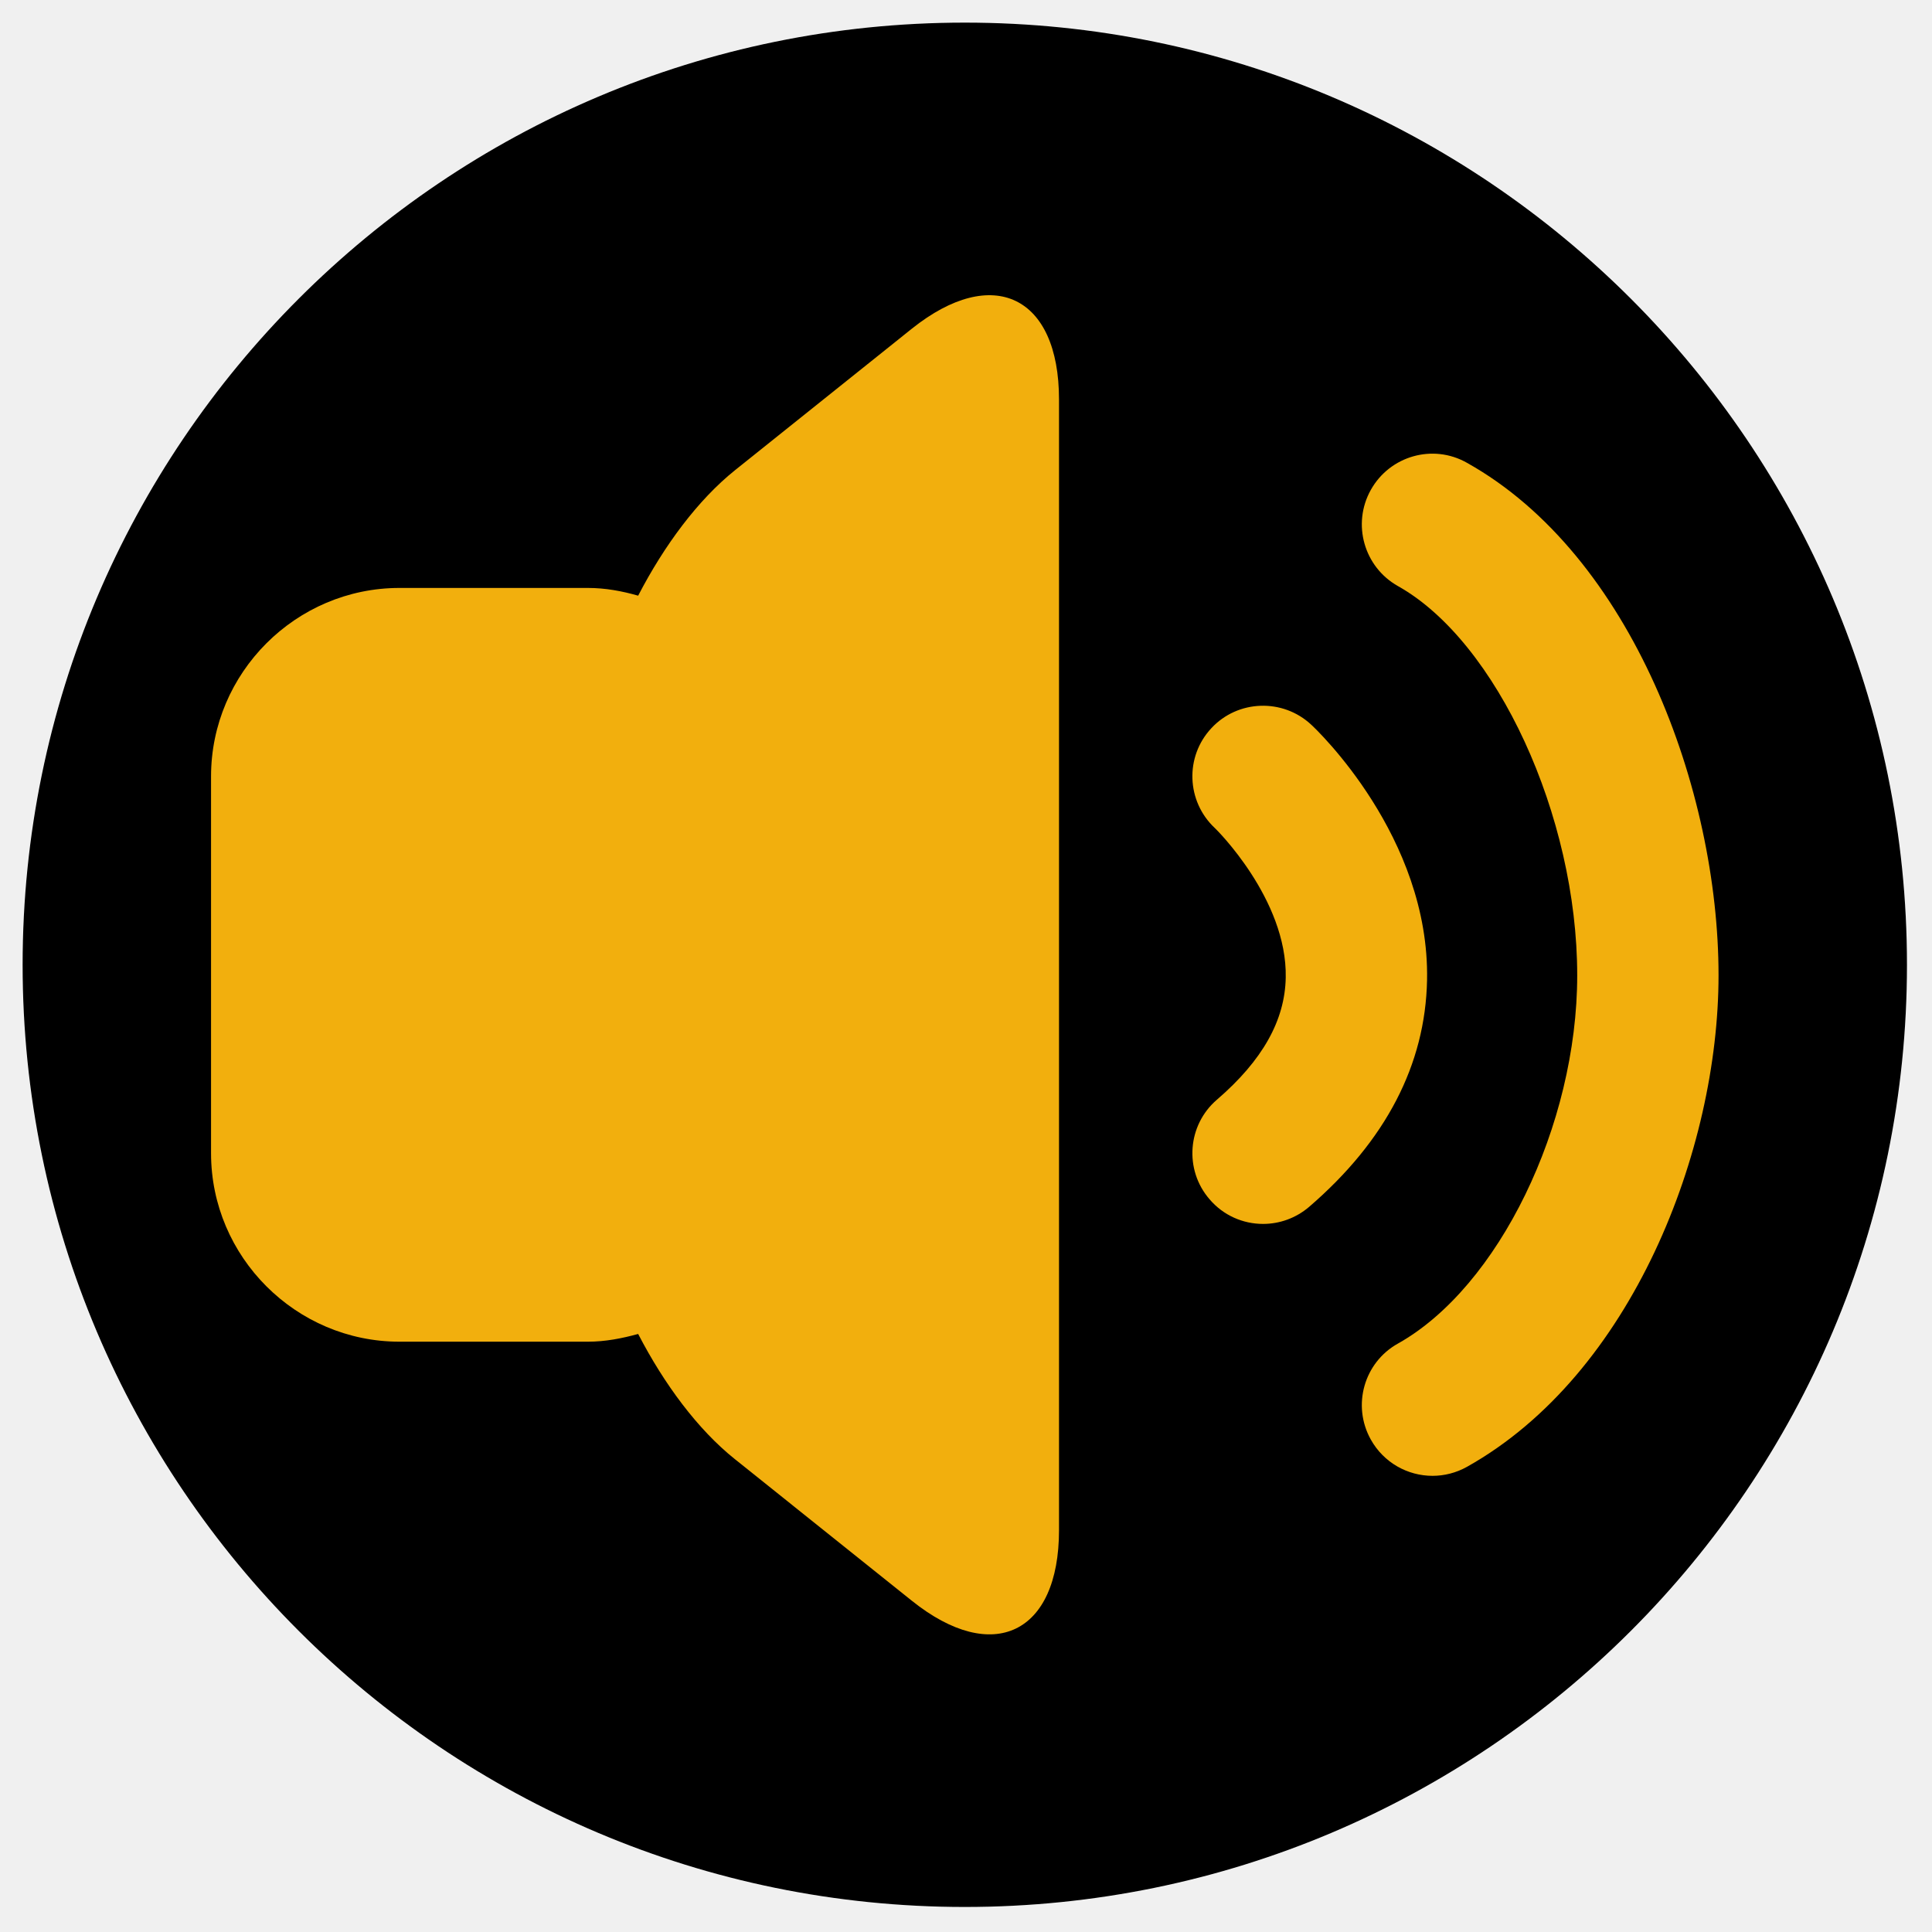
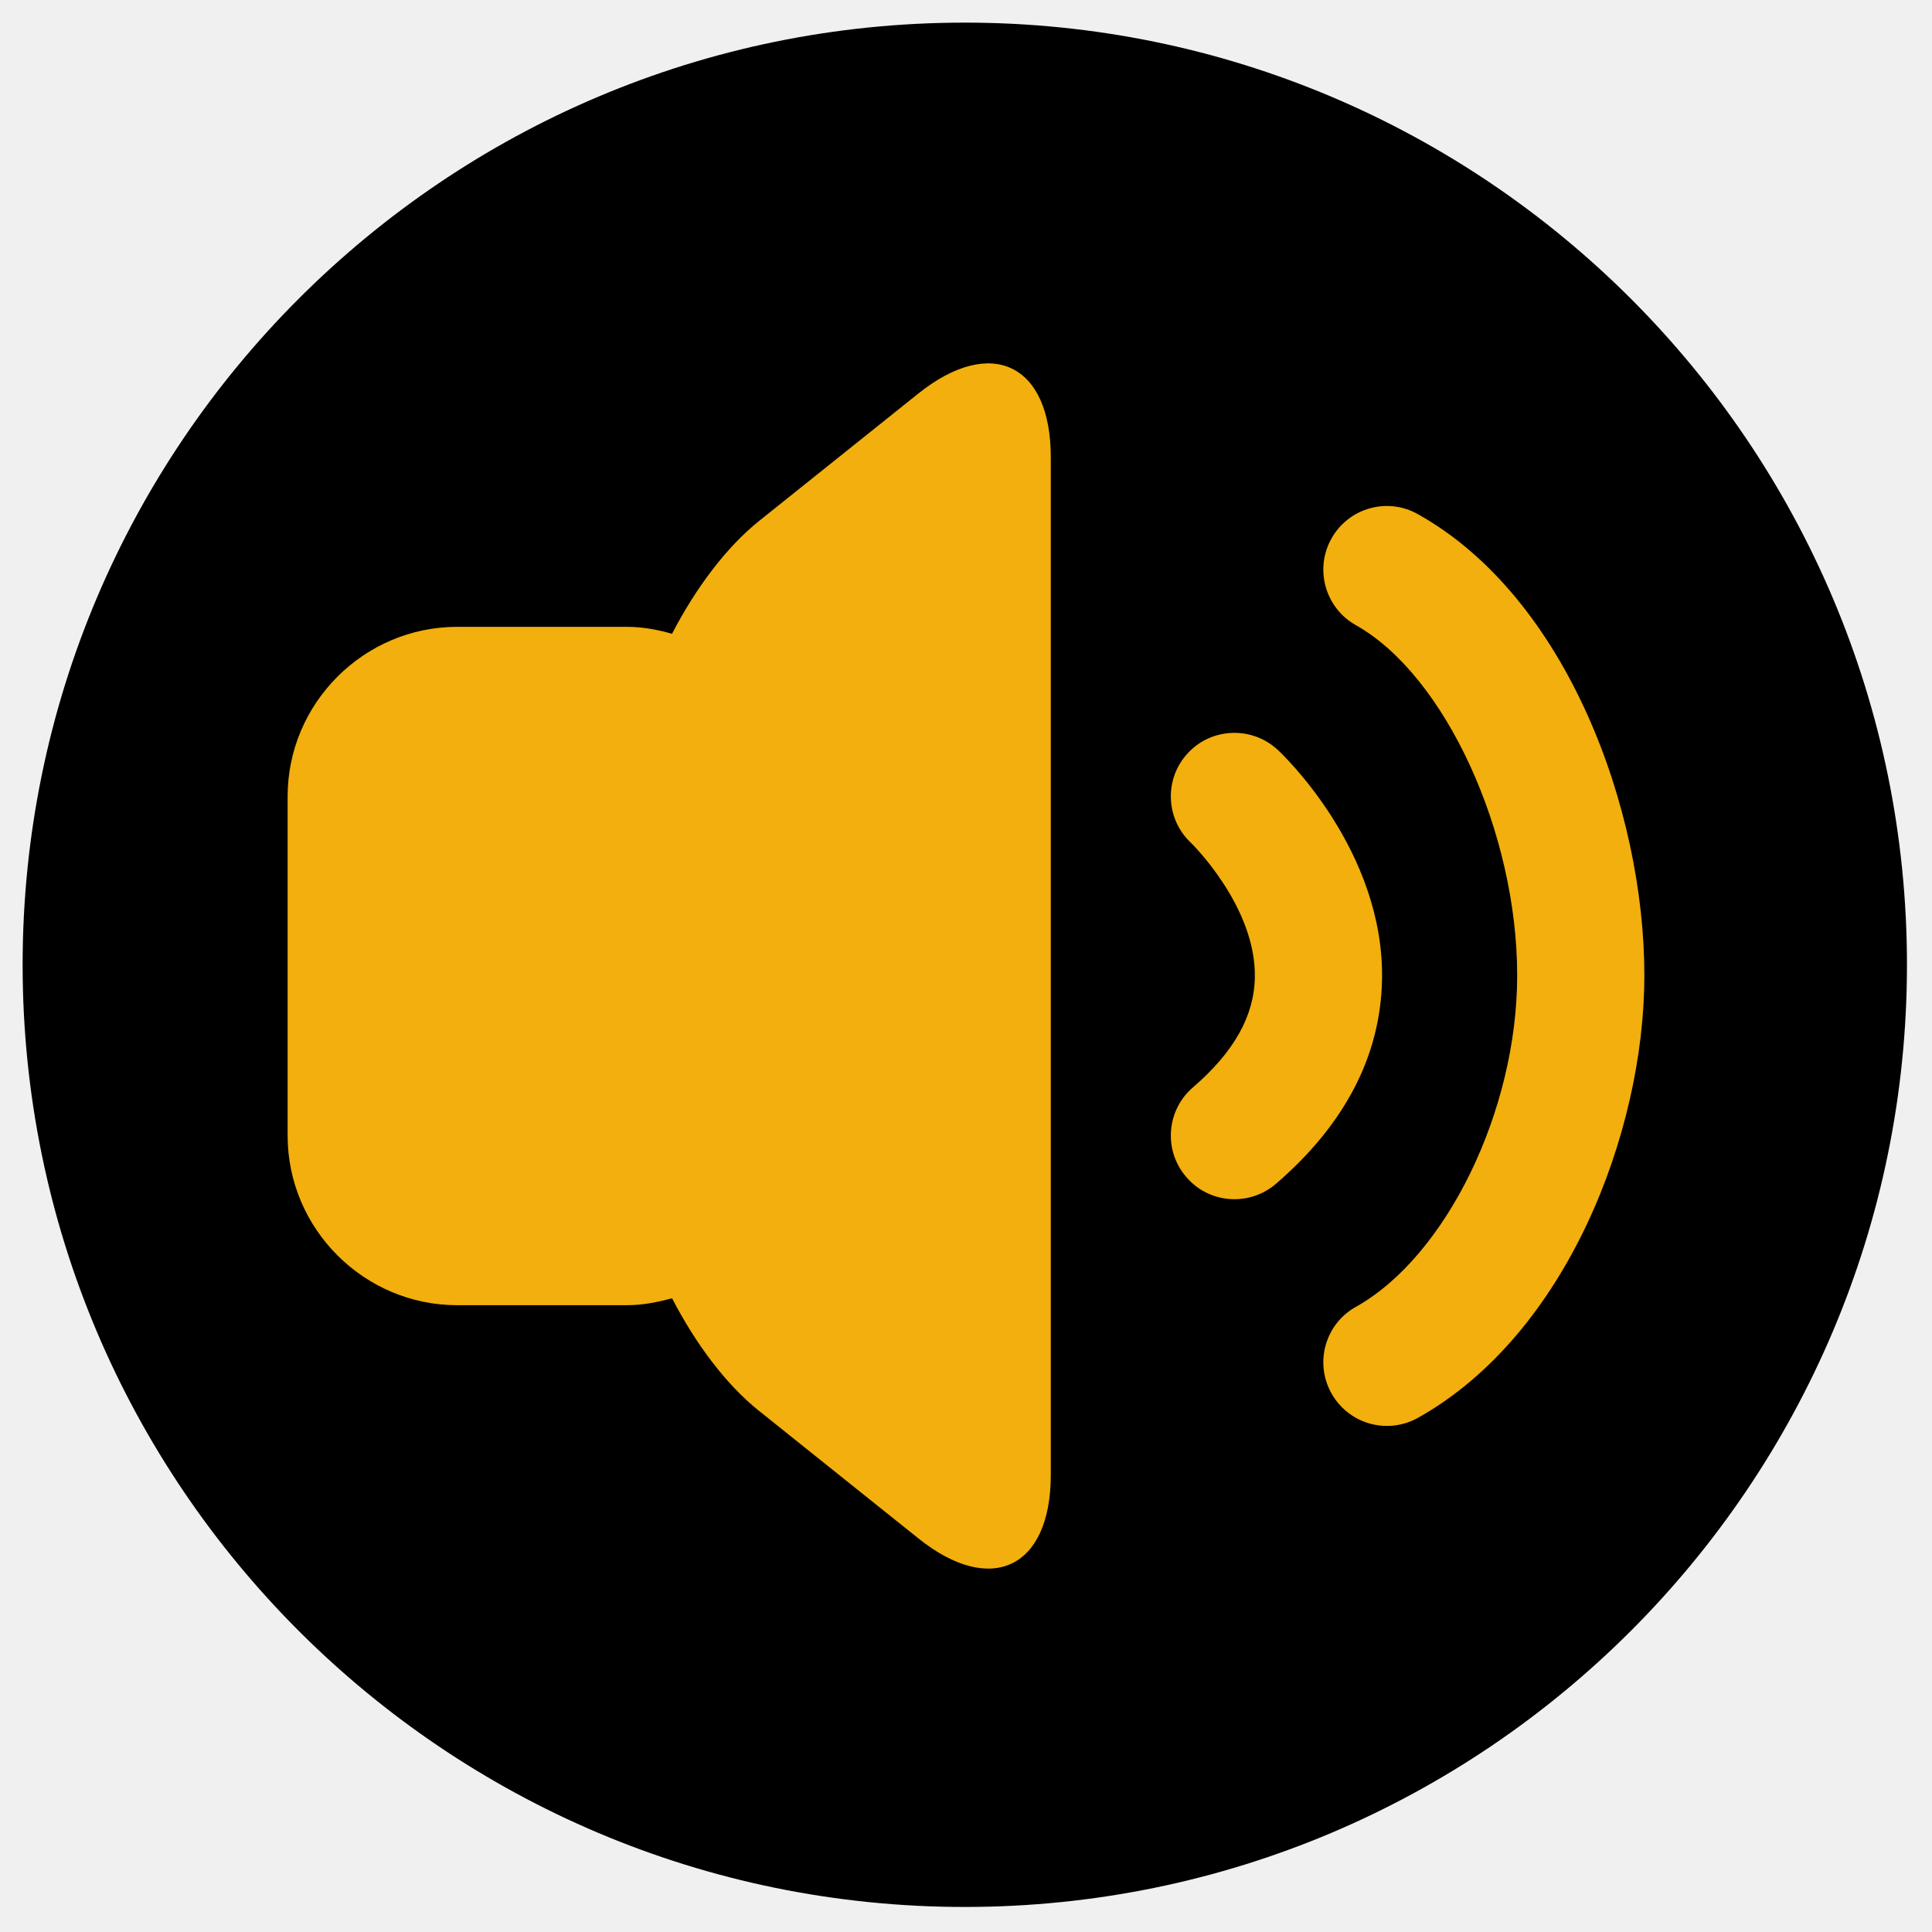
<svg xmlns="http://www.w3.org/2000/svg" width="100%" height="100%" viewBox="0 0 534 534" version="1.1" xml:space="preserve" style="fill-rule:evenodd;clip-rule:evenodd;stroke-linejoin:round;stroke-miterlimit:2;">
  <g>
-     <circle cx="266.666" cy="266.666" r="260.416" style="fill:#fff;" />
-     <path d="M266.666,6.25c143.728,0 260.417,116.689 260.417,260.416c0,143.728 -116.689,260.417 -260.417,260.417c-143.727,0 -260.416,-116.689 -260.416,-260.417c-0,-143.727 116.689,-260.416 260.416,-260.416Z" />
-     <path d="M252.044,90.84l-48.88,39.115c-10.273,8.239 -19.582,20.802 -26.778,34.687c-4.452,-1.271 -9.056,-2.136 -13.885,-2.136l-52.085,0c-28.635,0 -52.083,23.448 -52.083,52.085l0,104.166c0,28.635 23.448,52.083 52.083,52.083l52.085,0c4.829,0 9.433,-0.917 13.885,-2.136c7.196,13.887 16.505,26.449 26.778,34.637l48.88,39.113c22.354,17.905 40.665,9.105 40.665,-19.531l-0,-312.5c-0,-28.635 -18.311,-37.434 -40.665,-19.583Z" style="fill:#f2af0d;fill-rule:nonzero;" />
-     <path d="M362.416,200.298c-7.859,-7.325 -20.271,-6.919 -27.593,0.966c-7.375,7.883 -6.917,20.243 0.966,27.618c0.203,0.154 20.016,19.633 19.584,41.302c-0.206,11.849 -6.436,22.937 -19.024,33.771c-8.164,7.02 -9.081,19.38 -2.035,27.517c3.866,4.527 9.308,6.816 14.801,6.816c4.526,-0 9.055,-1.576 12.741,-4.729c21.186,-18.26 32.121,-39.318 32.579,-62.665c0.76,-39.621 -30.672,-69.377 -32.019,-70.596Z" style="fill:#f2af0d;fill-rule:nonzero;" />
-     <path d="M405.471,127.921c-9.409,-5.342 -21.313,-1.933 -26.576,7.476c-5.265,9.409 -1.907,21.31 7.504,26.602c27.312,15.31 49.539,63.525 49.539,107.573c-0,41.506 -21.769,86.213 -49.539,101.776c-9.411,5.239 -12.769,17.141 -7.504,26.552c3.587,6.409 10.198,10.018 17.063,10.018c3.206,-0 6.511,-0.812 9.513,-2.492c45.649,-25.583 69.529,-87.687 69.529,-135.854c-0,-51.065 -23.88,-116.121 -69.529,-141.651Z" style="fill:#f2af0d;fill-rule:nonzero;" />
+     <circle cx="266.666" cy="266.666" r="260.416" style="fill:white;" />
+     <path d="M266.666,6.25C410.394,6.25 527.083,122.939 527.083,266.666C527.083,410.394 410.394,527.083 266.666,527.083C122.939,527.083 6.25,410.394 6.25,266.666C6.25,122.939 122.939,6.25 266.666,6.25Z" />
+     <g transform="matrix(0.899999,0,0,0.899999,27.0003,27.0004)">
+       <path d="M252.044,90.84L203.164,129.955C192.891,138.194 183.582,150.757 176.386,164.642C171.934,163.371 167.33,162.506 162.501,162.506L110.416,162.506C81.781,162.506 58.333,185.954 58.333,214.591L58.333,318.757C58.333,347.392 81.781,370.84 110.416,370.84L162.501,370.84C167.33,370.84 171.934,369.923 176.386,368.704C183.582,382.591 192.891,395.153 203.164,403.341L252.044,442.454C274.398,460.359 292.709,451.559 292.709,422.923L292.709,110.423C292.709,81.788 274.398,72.989 252.044,90.84Z" style="fill:rgb(242,175,13);fill-rule:nonzero;" />
+       <path d="M362.416,200.298C354.557,192.973 342.145,193.379 334.823,201.264C327.448,209.147 327.906,221.507 335.789,228.882C335.992,229.036 355.805,248.515 355.373,270.184C355.167,282.033 348.937,293.121 336.349,303.955C328.185,310.975 327.268,323.335 334.314,331.472C338.18,335.999 343.622,338.288 349.115,338.288C353.641,338.288 358.17,336.712 361.856,333.559C383.042,315.299 393.977,294.241 394.435,270.894C395.195,231.273 363.763,201.517 362.416,200.298Z" style="fill:rgb(242,175,13);fill-rule:nonzero;" />
+       <path d="M405.471,127.921C396.062,122.579 384.158,125.988 378.895,135.397C373.63,144.806 376.988,156.707 386.399,161.999C413.711,177.309 435.938,225.524 435.938,269.572C435.938,311.078 414.169,355.785 386.399,371.348C376.988,376.587 373.63,388.489 378.895,397.9C382.482,404.309 389.093,407.918 395.958,407.918C399.164,407.918 402.469,407.106 405.471,405.426C451.12,379.843 475,317.739 475,269.572C475,218.507 451.12,153.451 405.471,127.921Z" style="fill:rgb(242,175,13);fill-rule:nonzero;" />
+     </g>
  </g>
</svg>
